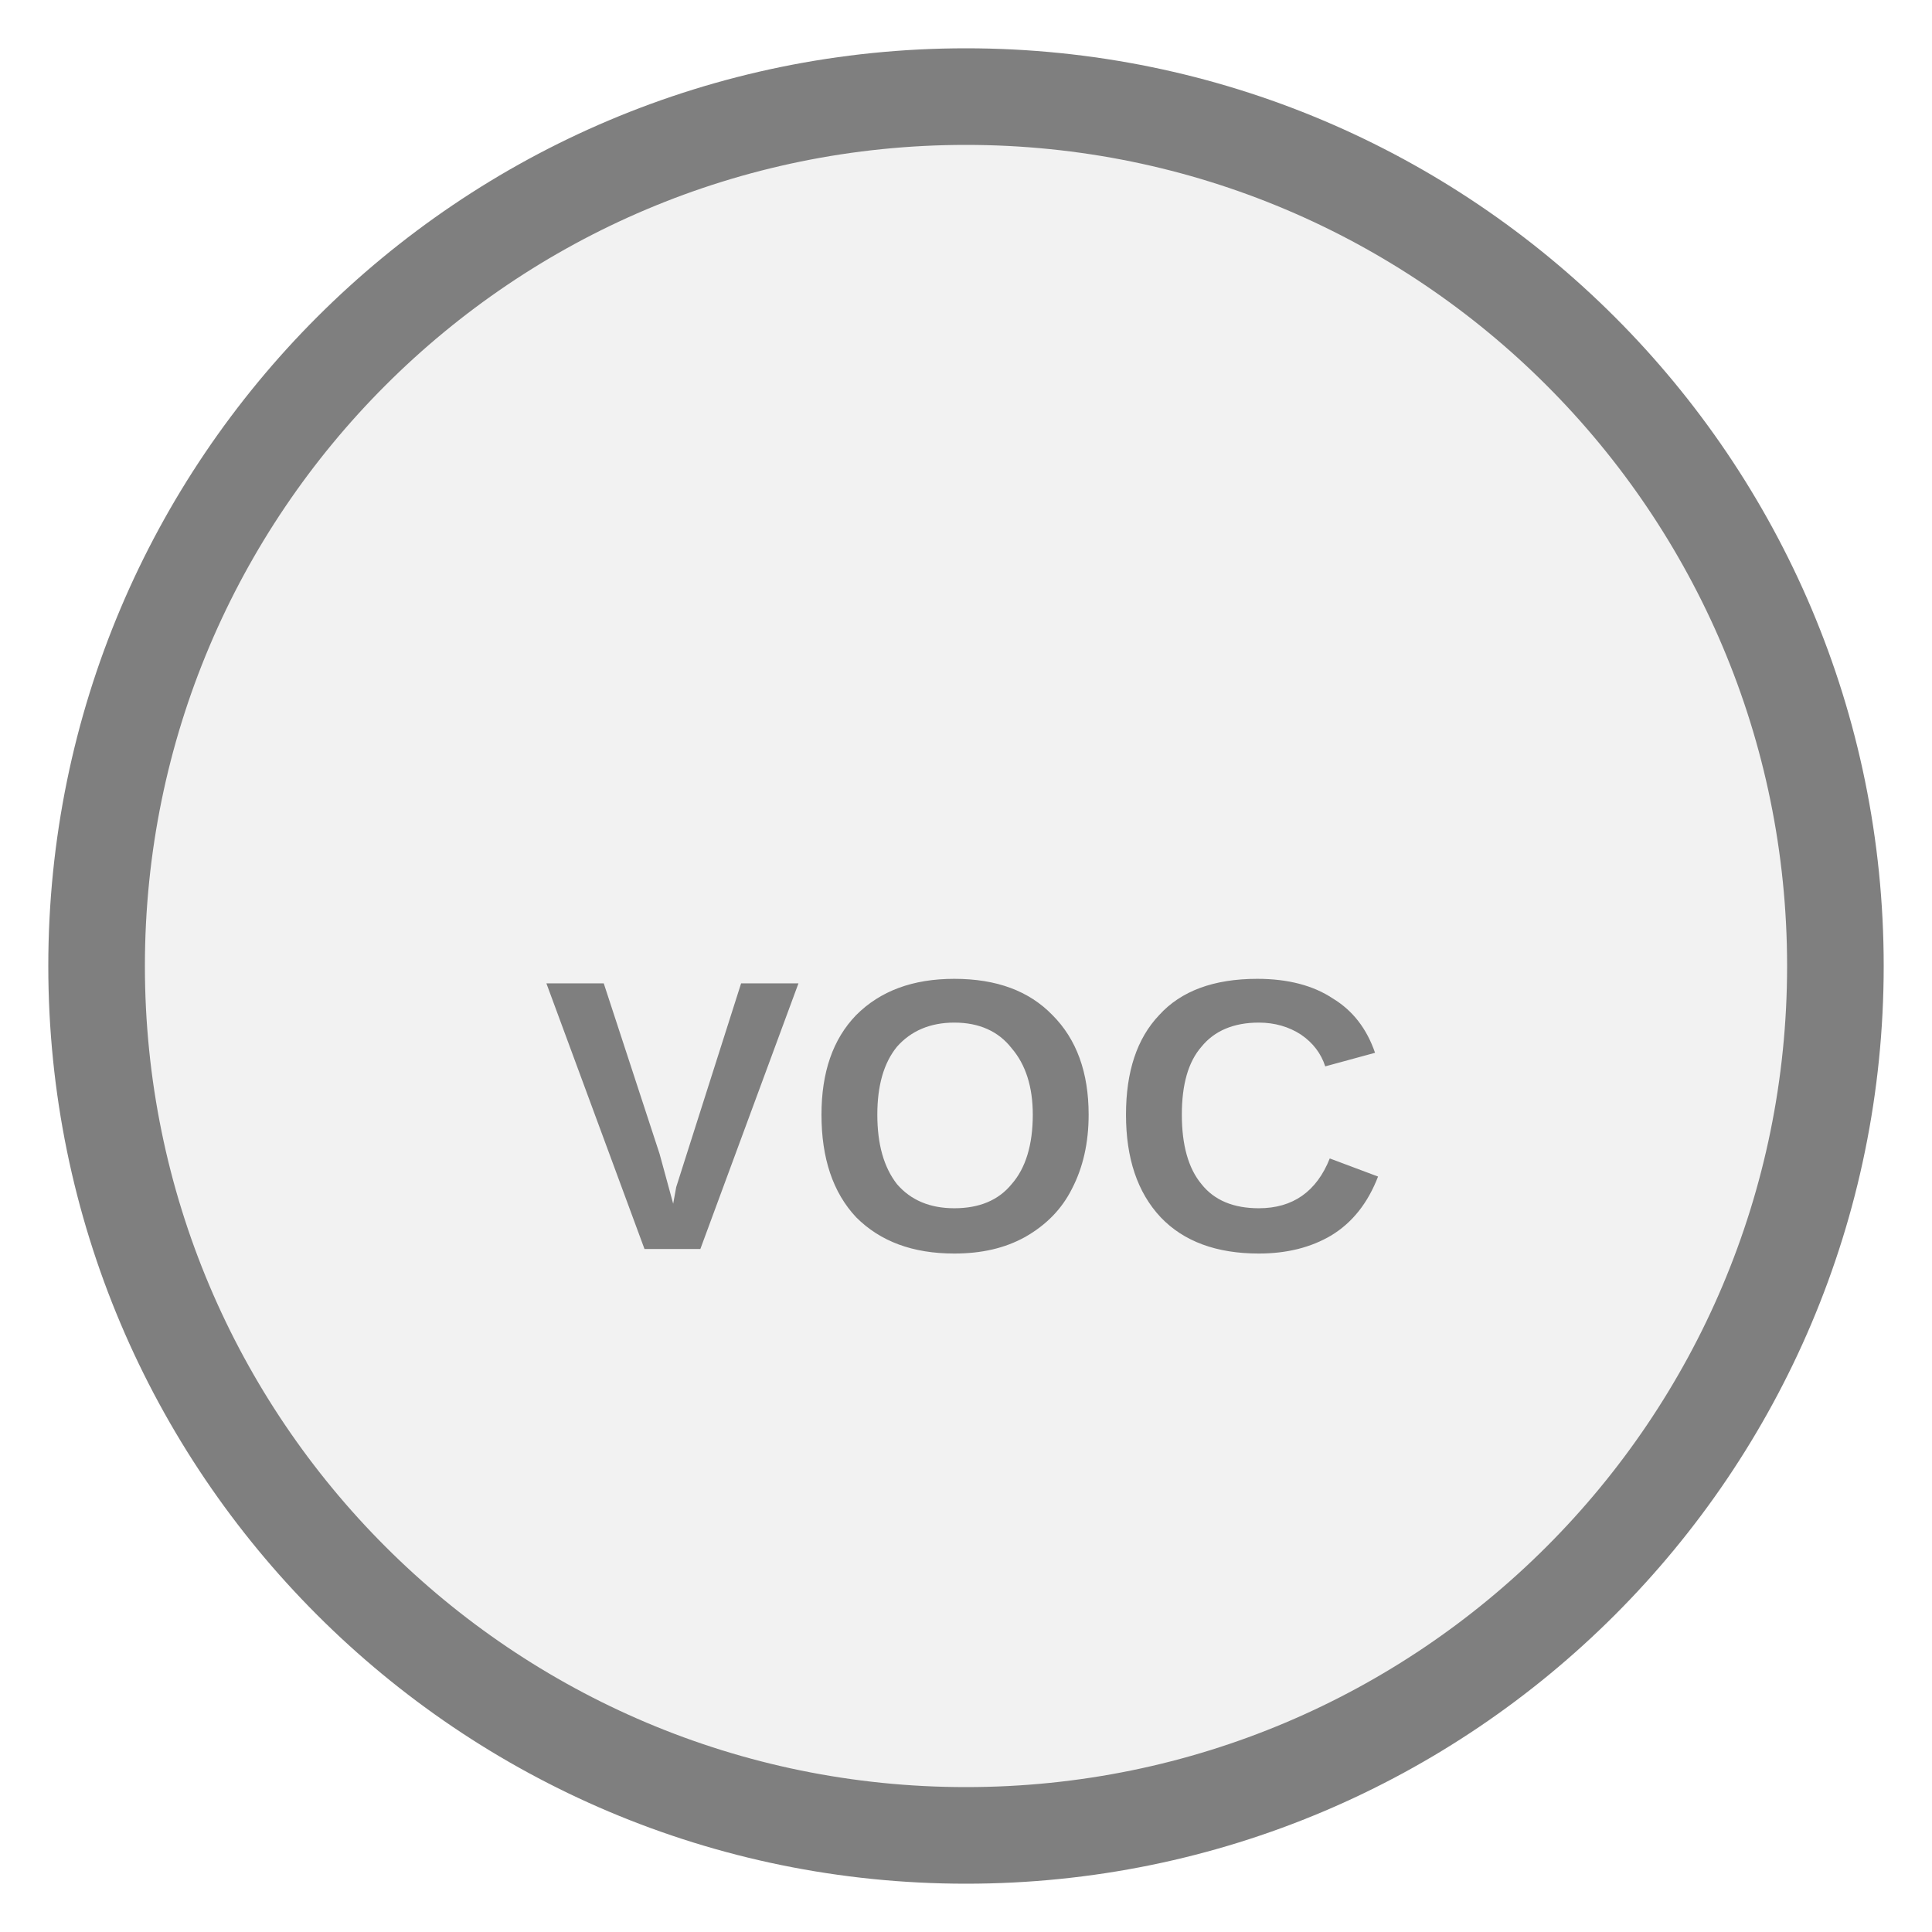
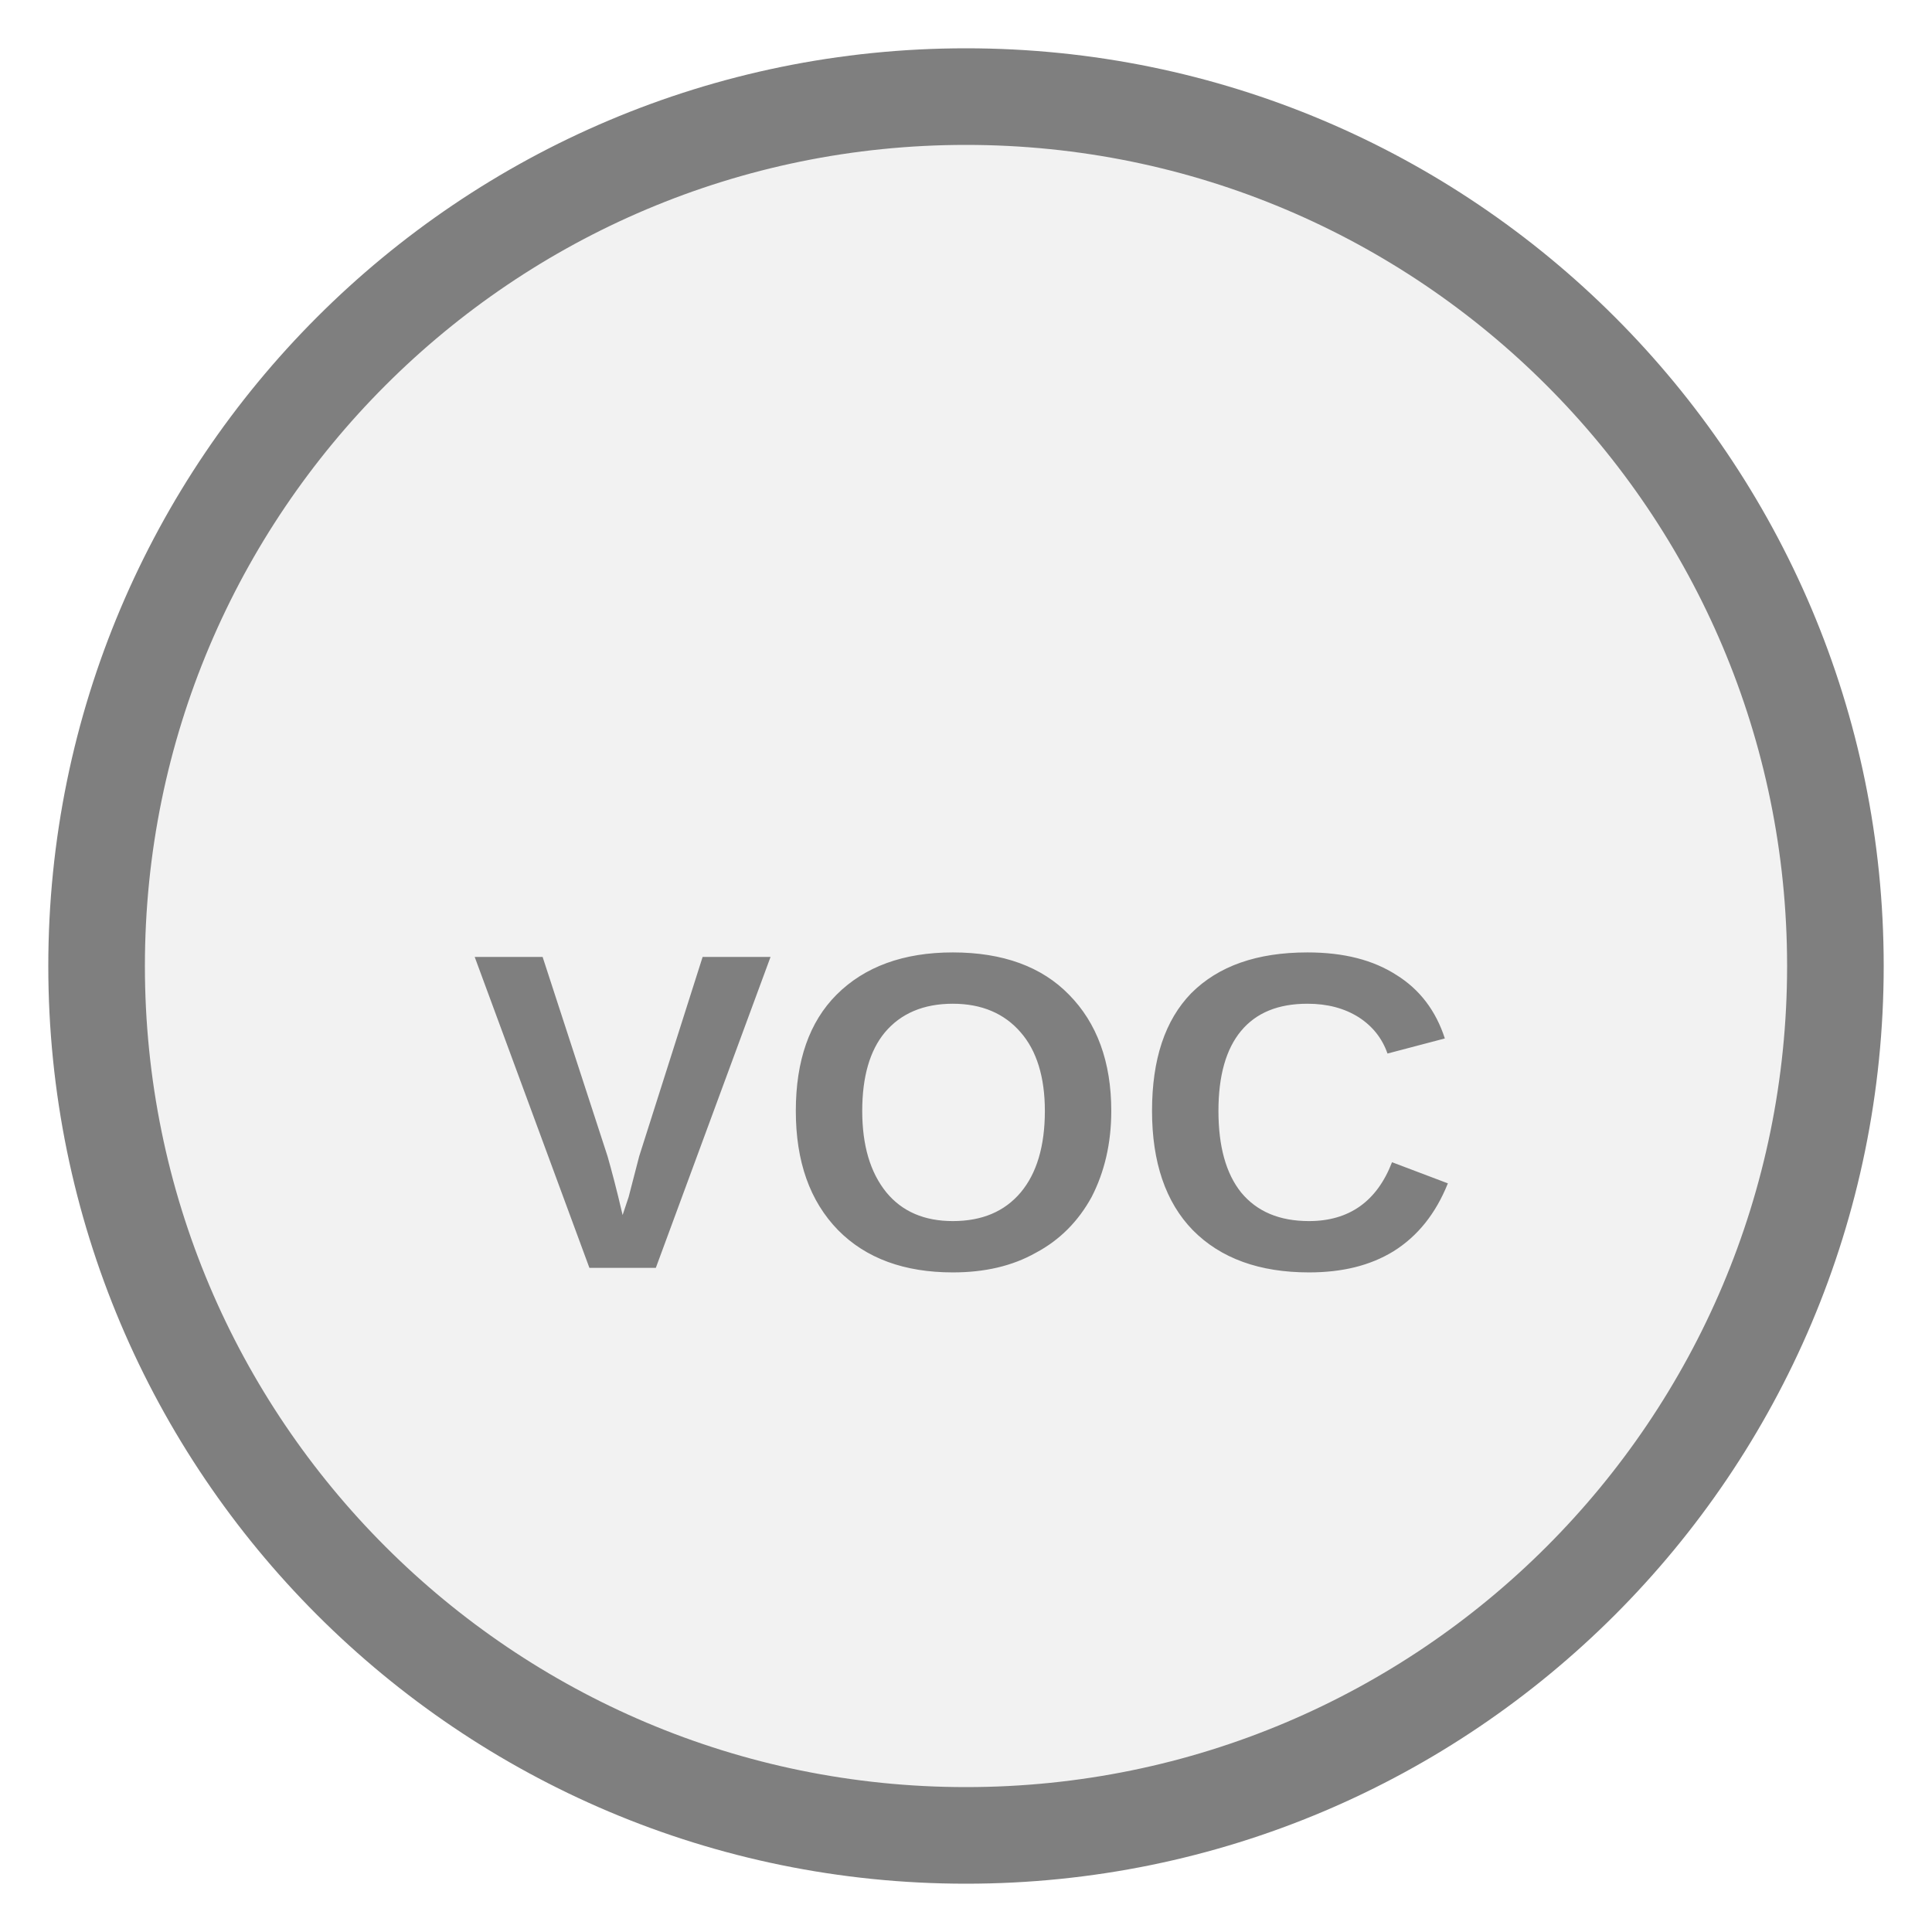
<svg xmlns="http://www.w3.org/2000/svg" width="20px" height="20px" viewBox="0 0 20 20">
  <circle cx="10" cy="10" r="9" fill="#f2f2f2" stroke="#7f7f7f" stroke-width="1" />
-   <text x="10" y="11.795" fill="#7f7f7f" font-family="Arial, Helvetica, sans-serif" font-size="4" font-style="normal" font-weight="600" letter-spacing="0.01em" text-anchor="middle" dominant-baseline="middle">VOC</text>
+   <text x="10" y="11.795" fill="#7f7f7f" font-family="Arial, Helvetica, sans-serif" font-size="4.68" font-style="normal" font-weight="600" letter-spacing="0.01em" text-anchor="middle" dominant-baseline="middle">VOC</text>
</svg>
